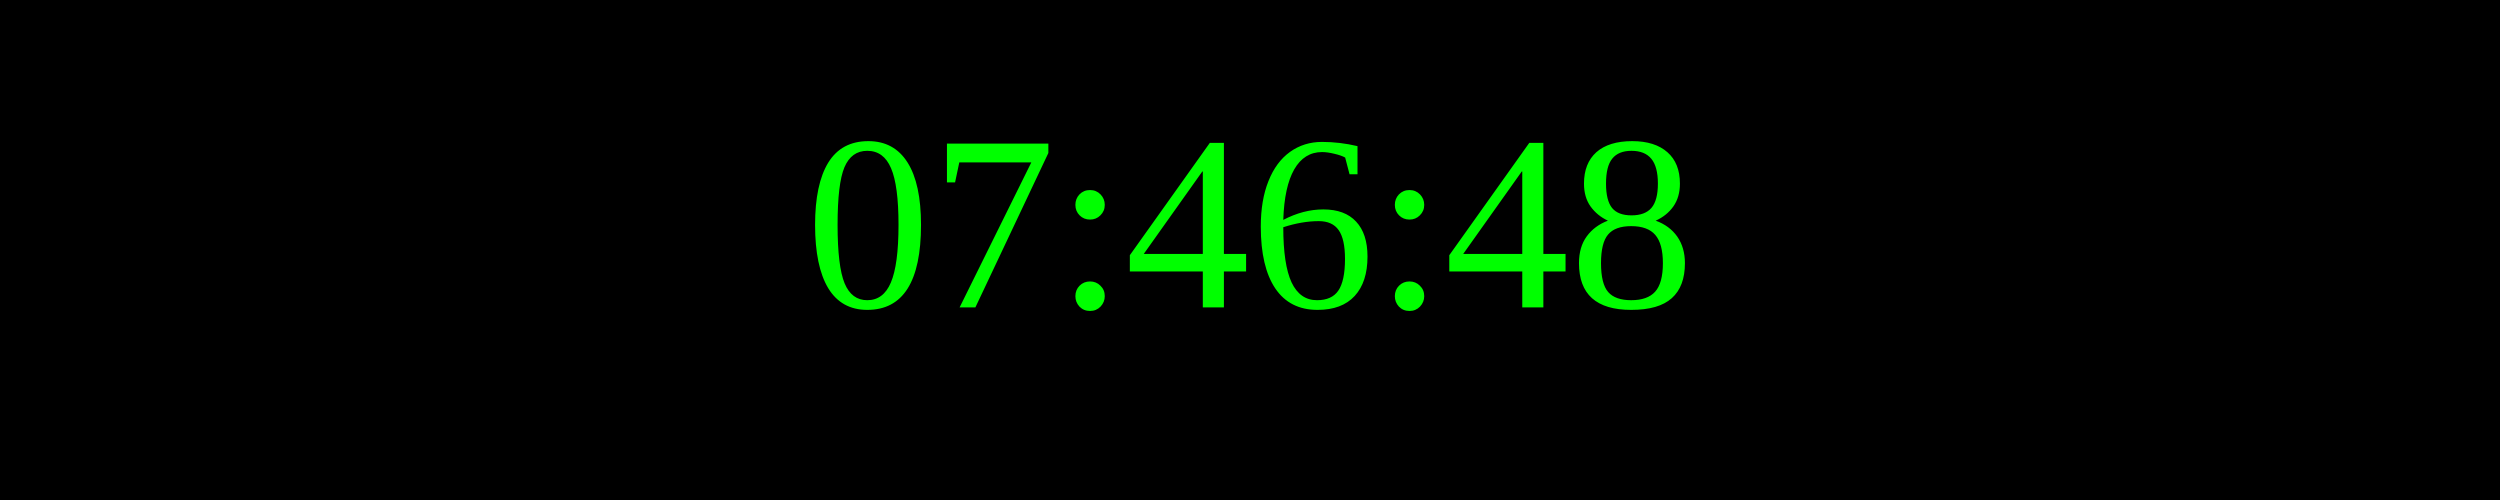
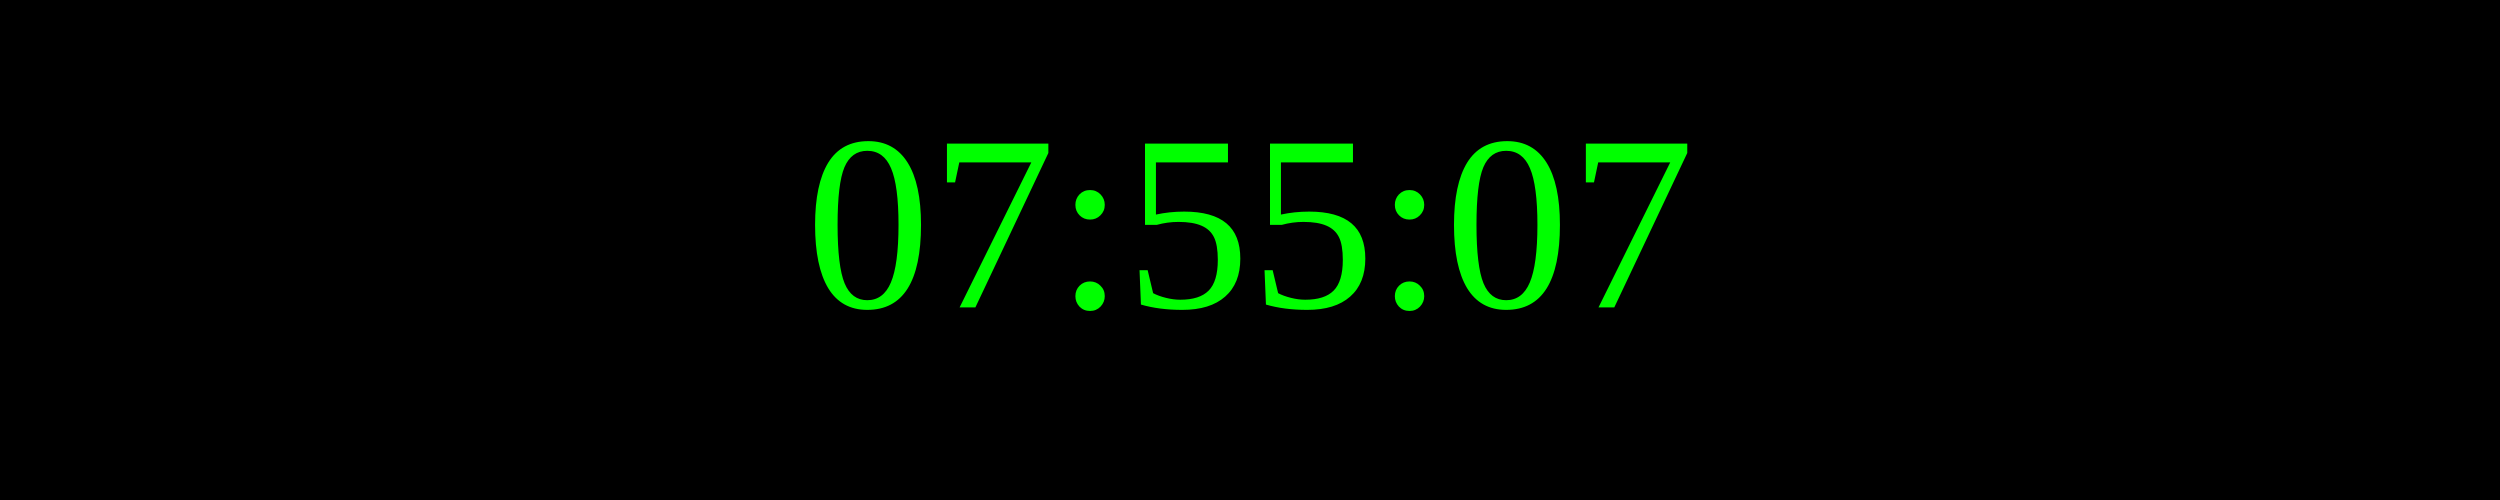
<svg xmlns="http://www.w3.org/2000/svg" width="250" height="50">
  <rect width="100%" height="100%" fill="black" />
  <text x="50%" y="50%" font-size="25" fill="lime" text-anchor="middle" dominant-baseline="middle">
- 07:46:48
+ 07:55:07
</text>
</svg>
